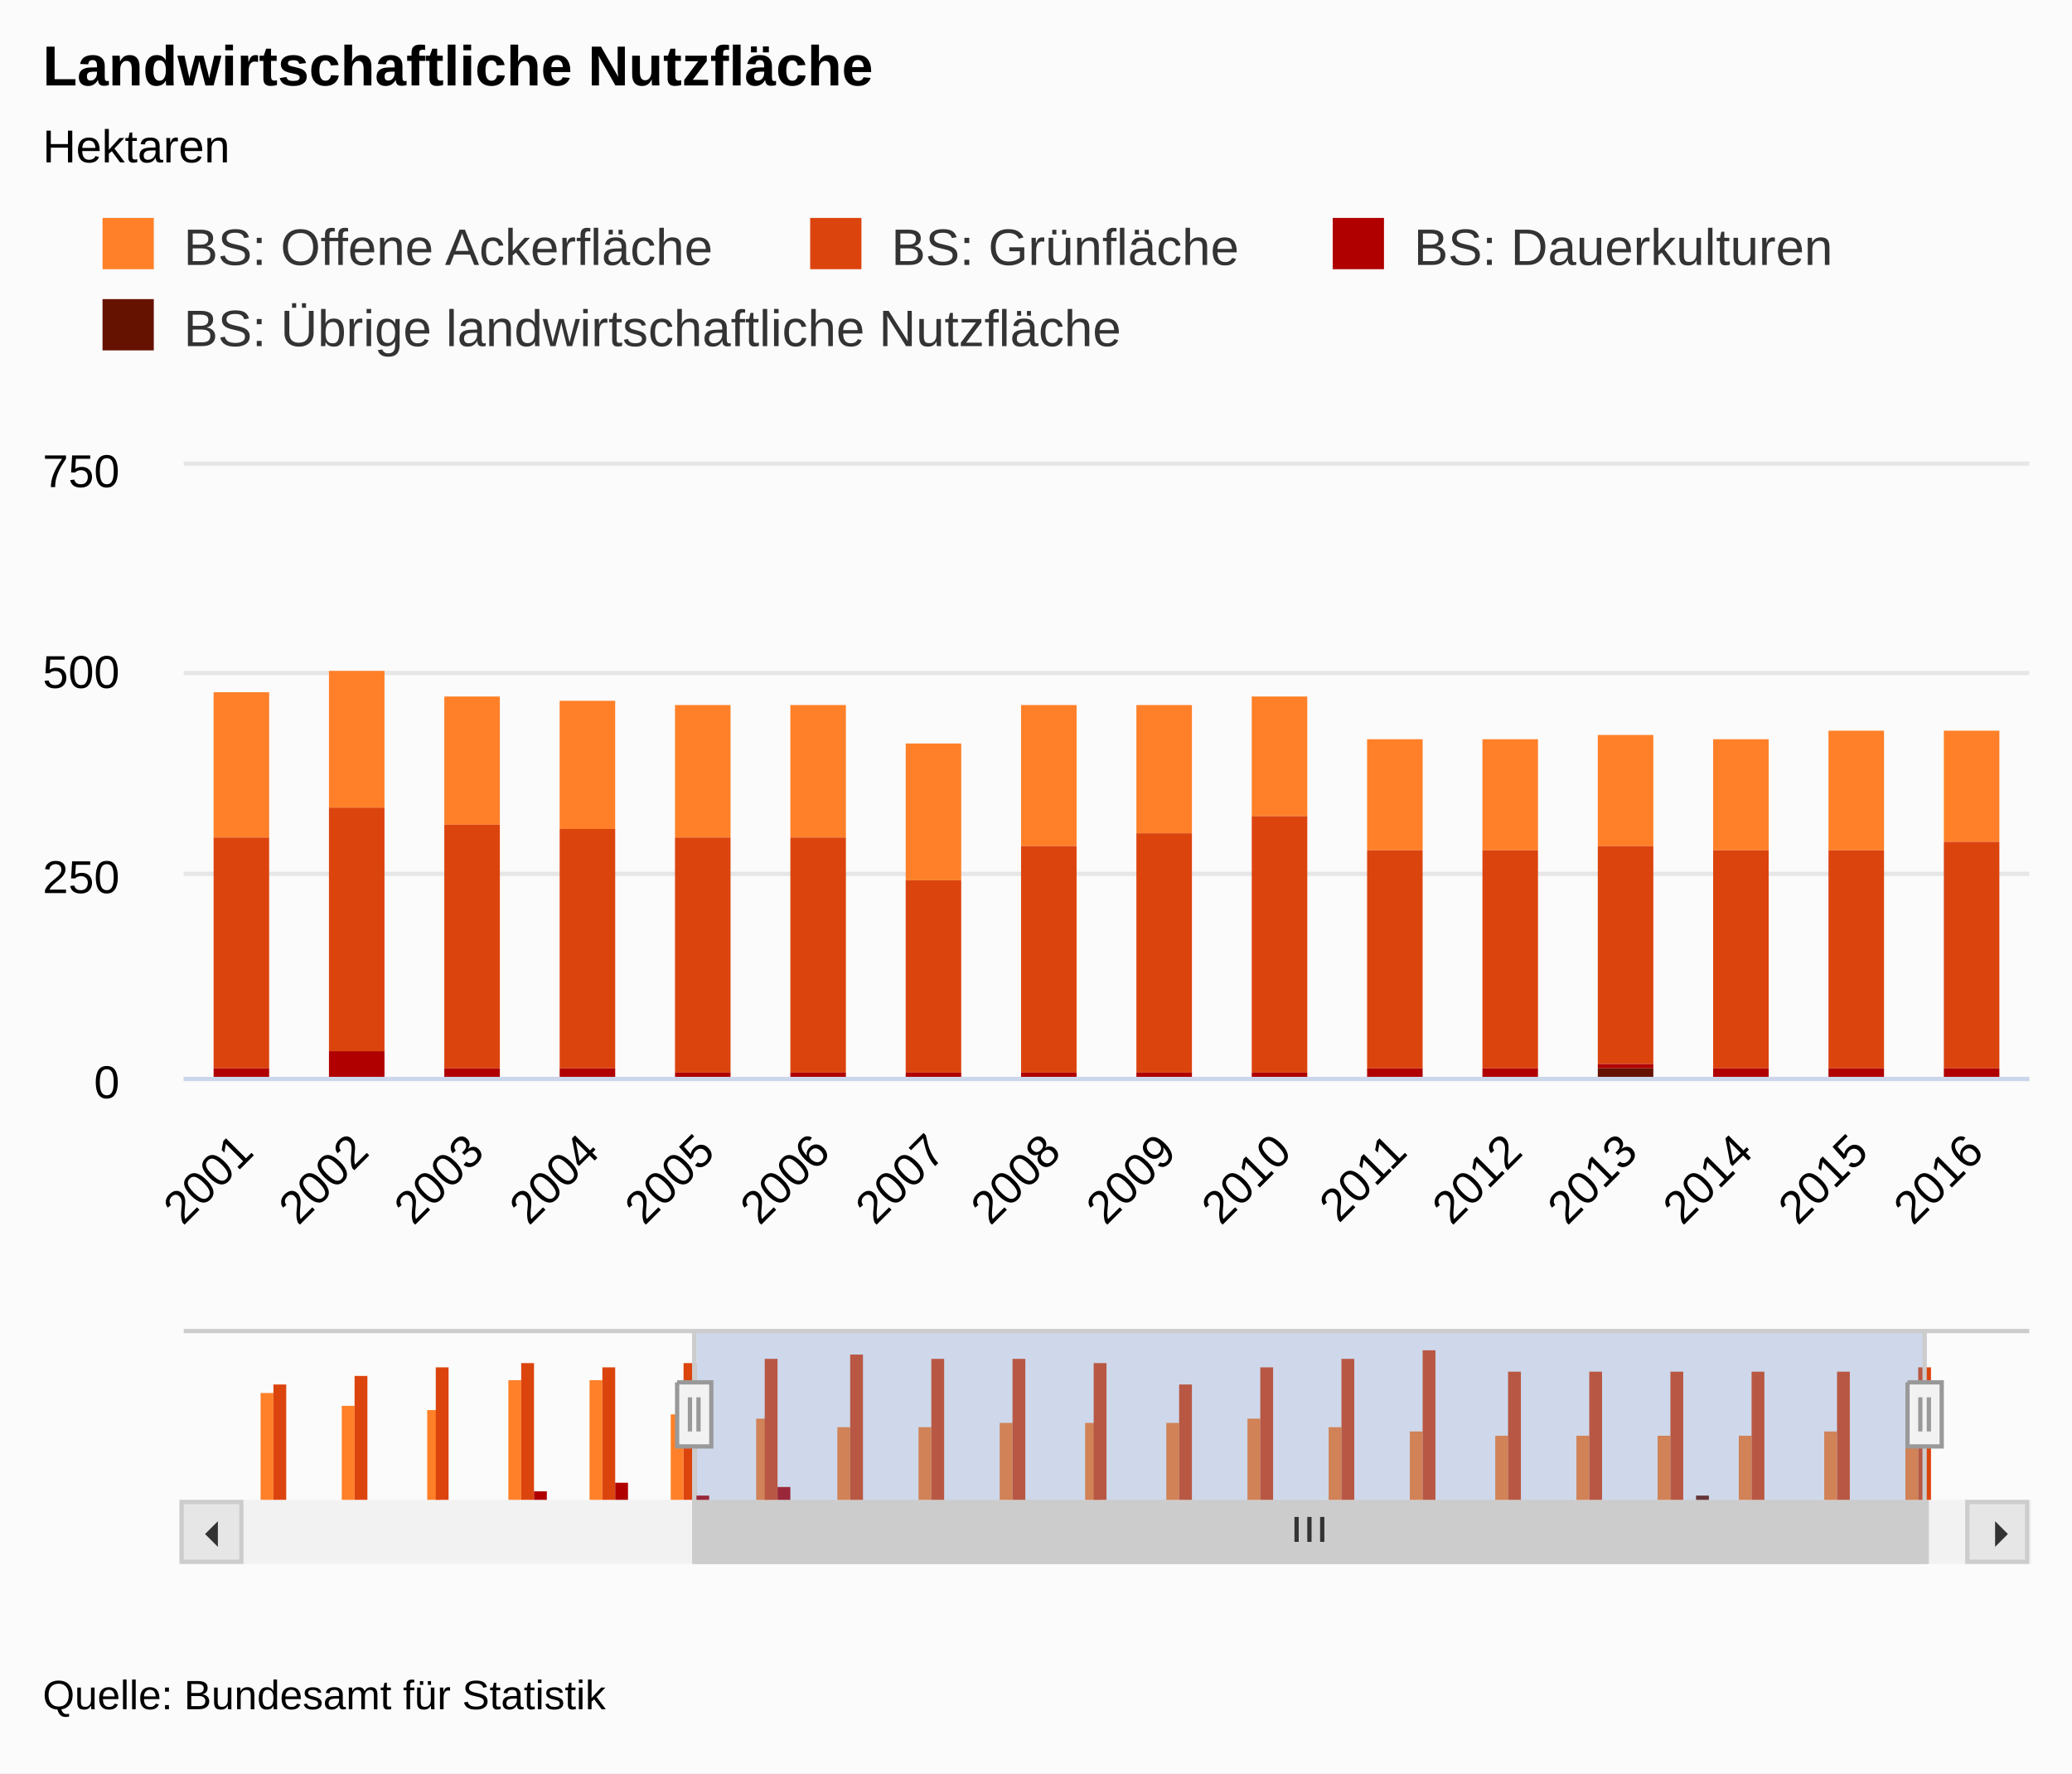
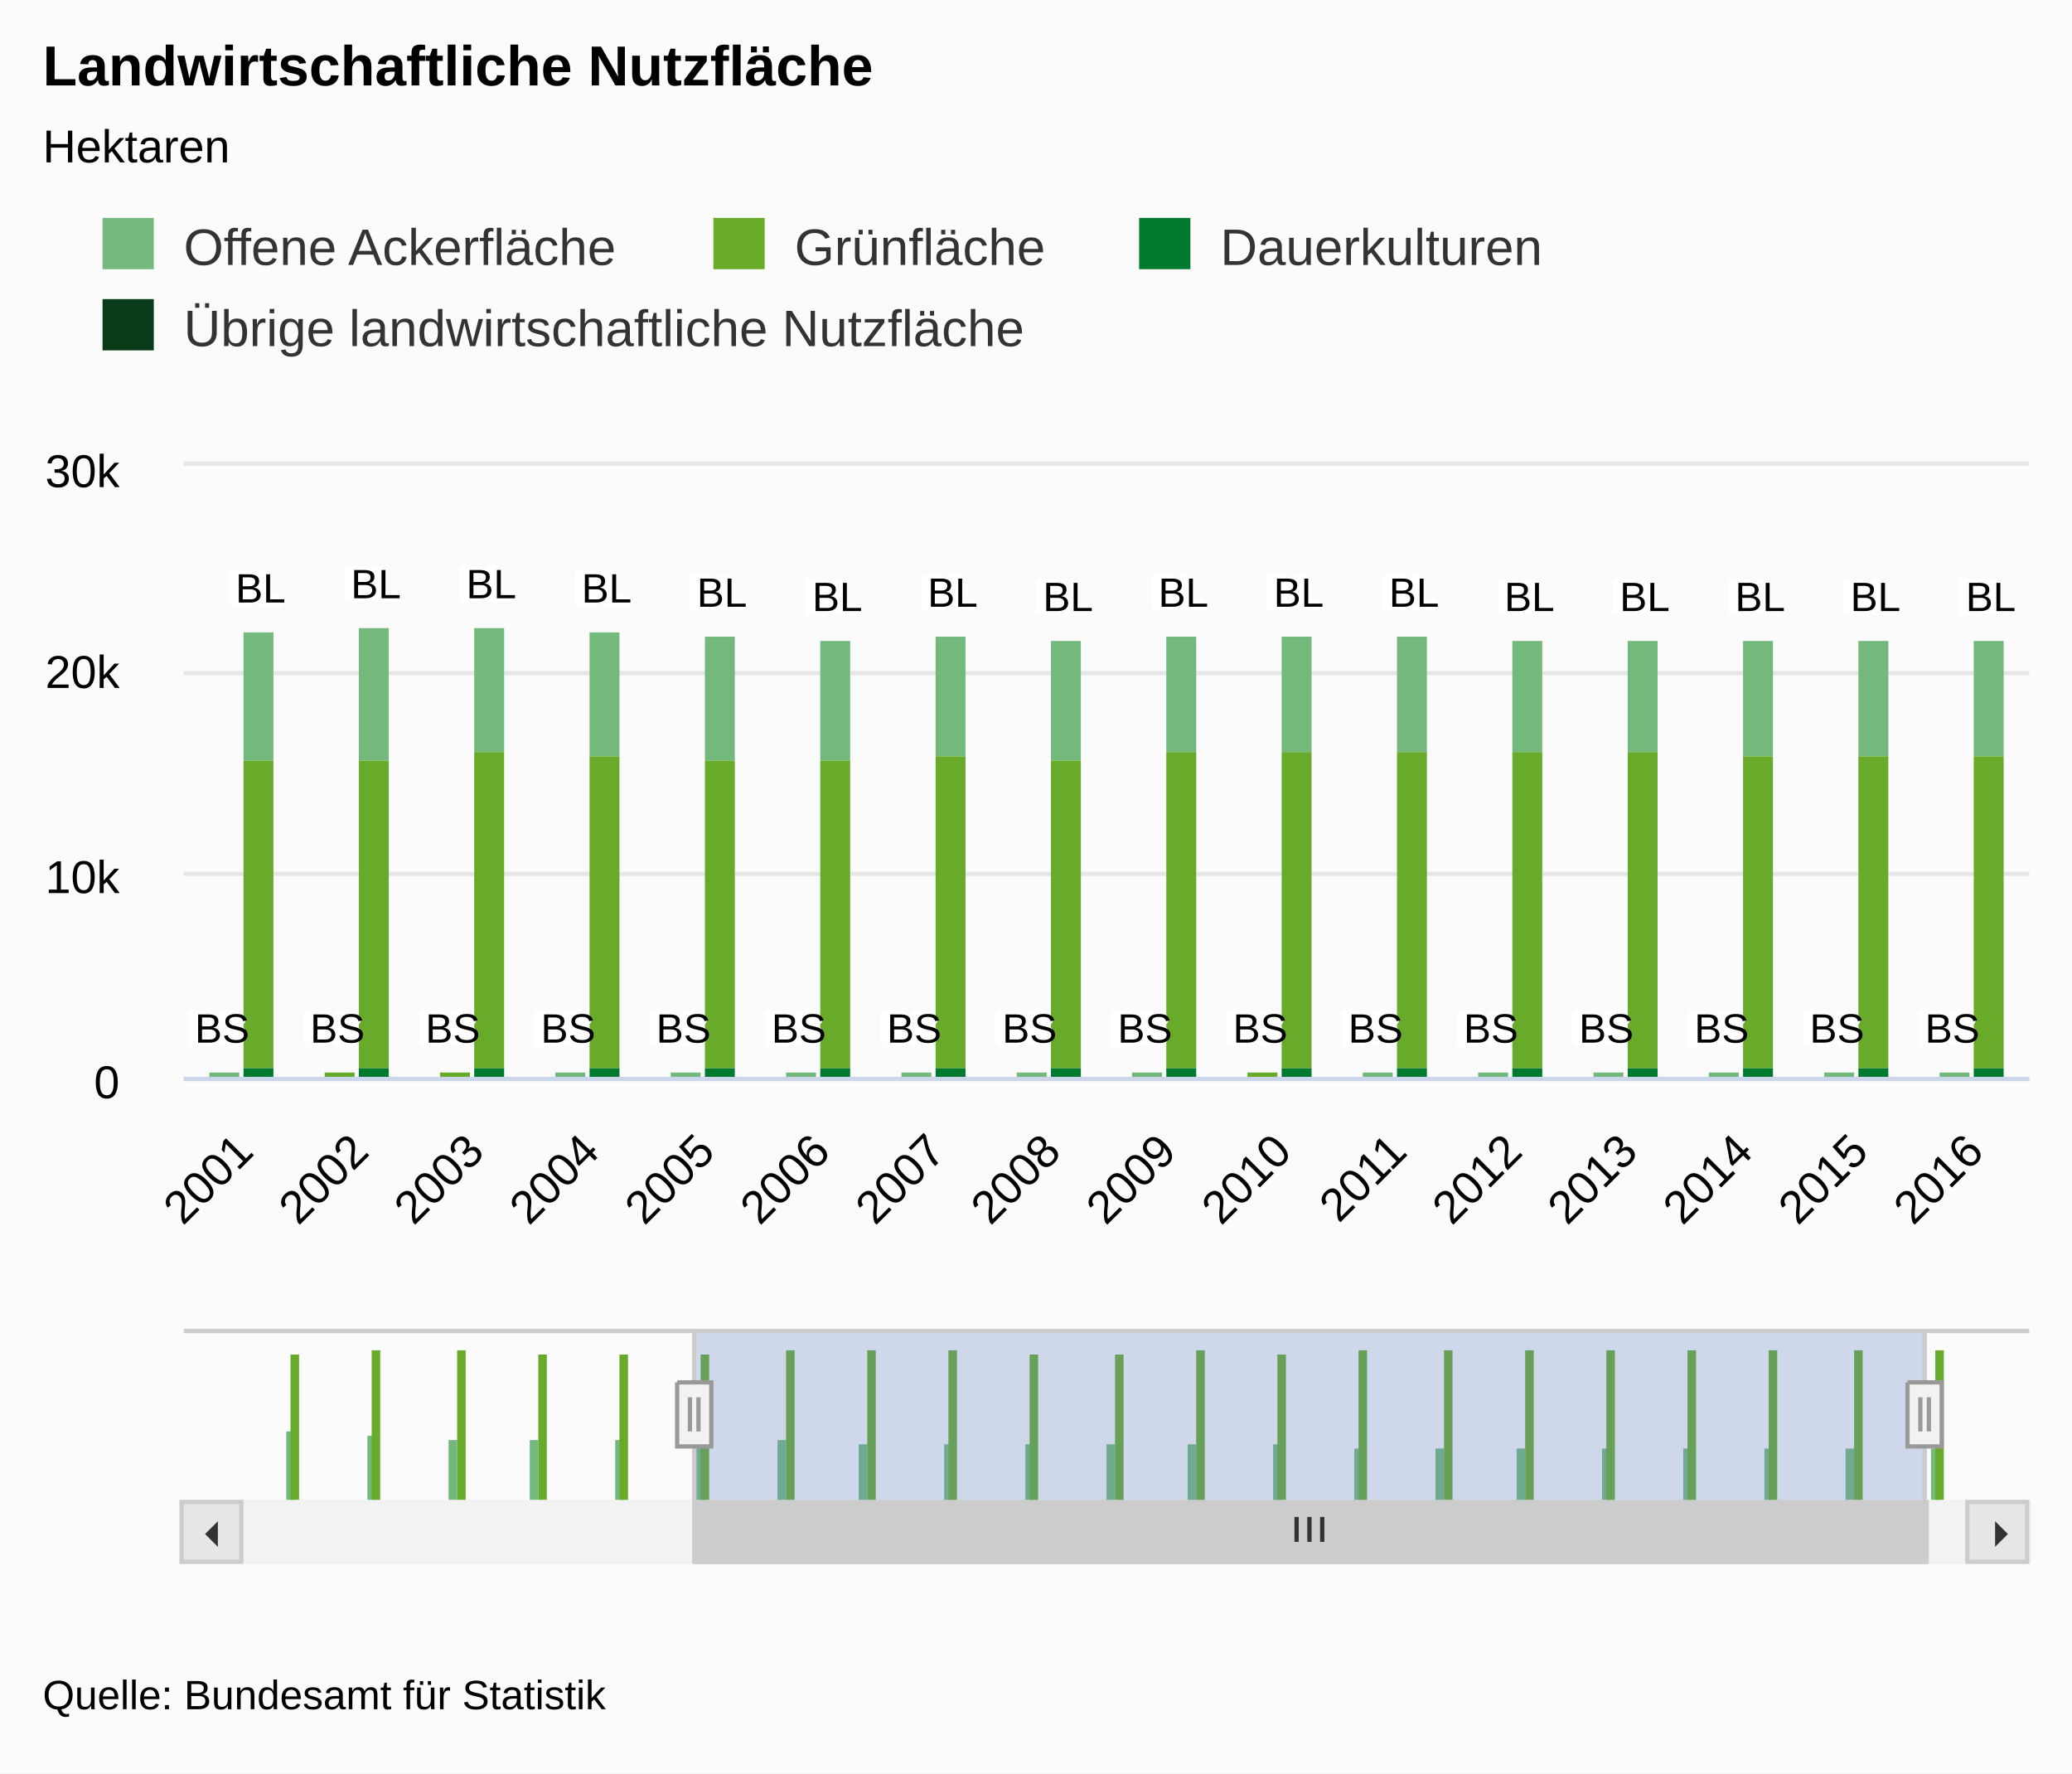
<svg xmlns="http://www.w3.org/2000/svg" class="highcharts-root" viewBox="0 0 485 415" font-family="Arial" font-size="12">
  <defs>
    <clipPath id="a">
      <path fill="none" d="M0 0h432v143H0z" />
    </clipPath>
    <clipPath id="b">
      <path fill="none" d="M0 0h404v40H0z" />
    </clipPath>
  </defs>
  <rect fill="#fbfbfb" class="highcharts-background" width="485" height="415" rx="0" ry="0" />
  <path fill="none" class="highcharts-plot-background" d="M43 109h432v143H43z" />
  <text transform="translate(10 451)" class="highcharts-label" cursor="pointer">
    <tspan>&gt; Indikator-Details</tspan>
  </text>
  <g class="highcharts-grid highcharts-xaxis-grid">
    <path fill="none" class="highcharts-grid-line" d="M69.5 109v143m0-143v143m27-143v143m0-143v143m27-143v143m0-143v143m27-143v143m0-143v143m27-143v143m0-143v143m27-143v143m0-143v143m27-143v143m0-143v143m27-143v143m0-143v143m27-143v143m0-143v143m27-143v143m0-143v143m27-143v143m0-143v143m27-143v143m0-143v143m27-143v143m0-143v143m27-143v143m0-143v143m27-143v143m0-143v143m27-143v143m0-143v143" />
  </g>
  <g class="highcharts-grid highcharts-xaxis-grid highcharts-navigator-xaxis">
    <path fill="none" class="highcharts-grid-line" d="M66.5 311v40m192-40v40m192-40v40" />
  </g>
  <g class="highcharts-grid highcharts-yaxis-grid">
    <path fill="none" stroke="#e6e6e6" class="highcharts-grid-line" d="M43 252.5h432m-432-48h432m-432-47h432m-432-49h432" />
  </g>
  <g class="highcharts-grid highcharts-yaxis-grid highcharts-navigator-yaxis">
-     <path fill="none" class="highcharts-grid-line" d="M57 351.5h404m-404-29h404" />
+     <path fill="none" class="highcharts-grid-line" d="M57 351.5h404" />
  </g>
  <path fill="none" class="highcharts-plot-border" d="M43 109h432v143H43z" />
  <g class="highcharts-axis highcharts-xaxis">
    <path fill="none" class="highcharts-axis-line" stroke="#ccd6eb" d="M43 252.5h432" />
  </g>
  <g class="highcharts-axis highcharts-xaxis highcharts-navigator-xaxis">
    <path fill="none" class="highcharts-axis-line" d="M57 351h404" />
  </g>
  <g class="highcharts-axis highcharts-yaxis">
    <path fill="none" class="highcharts-axis-line" d="M43 109v143" />
  </g>
  <g class="highcharts-axis highcharts-yaxis">
    <path fill="none" class="highcharts-axis-line" d="M475 109v143" />
  </g>
  <g class="highcharts-axis highcharts-yaxis highcharts-navigator-yaxis">
    <path fill="none" class="highcharts-axis-line" d="M43 311v40" />
  </g>
  <g class="highcharts-scrollbar" transform="translate(43 352)">
    <rect fill="#f2f2f2" class="highcharts-scrollbar-track" rx="0" ry="0" height="14" width="432" stroke="#f2f2f2" y="-.5" />
    <g transform="translate(120 -.5)">
      <rect fill="#ccc" class="highcharts-scrollbar-thumb" height="14" width="288" rx="0" ry="0" stroke="#ccc" />
      <path fill="none" d="M140.5 3.5v5.833m3-5.833v5.833m3-5.833v5.833" class="highcharts-scrollbar-rifles" stroke="#333" />
    </g>
    <rect fill="#e6e6e6" class="highcharts-scrollbar-button" stroke="#ccc" x="-.5" y="-.5" width="14" height="14" rx="0" ry="0" />
    <path fill="#333" d="M8 4v6L5 7" class="highcharts-scrollbar-arrow" />
    <g transform="translate(418)">
      <rect fill="#e6e6e6" class="highcharts-scrollbar-button" stroke="#ccc" x="-.5" y="-.5" width="14" height="14" rx="0" ry="0" />
      <path fill="#333" d="M6 4v6l3-3" class="highcharts-scrollbar-arrow" />
    </g>
  </g>
  <g class="highcharts-series-group">
    <g class="highcharts-series highcharts-series-0 highcharts-column-series highcharts-color-undefined highcharts-tracker" transform="translate(43 109)" clip-path="url(#a)">
-       <path fill="#FF8028" class="highcharts-point" d="M-128 53h13v42h-13zm27 1h13v38h-13zm27-2h13v37h-13zm27-15h13v48h-13zm27-1h13v48h-13zM7 53h13v34H7zm27-5h13v32H34zm27 6h13v30H61zm27 1h13v30H88zm27 1h13v31h-13zm27 0h13v31h-13zm27 9h13v32h-13zm27-9h13v33h-13zm27 0h13v30h-13zm27-2h13v28h-13zm27 10h13v26h-13zm27 0h13v26h-13zm27-1h13v26h-13zm27 1h13v26h-13zm27-2h13v28h-13zm27 0h13v26h-13z" />
+       <path fill="#73B97C" class="highcharts-point" d="M-129 142h7v1h-7zm27 0h7v1h-7zm27 0h7v1h-7zm27-1h7v2h-7zm27 0h7v1h-7zm27 1h7v1H6zm81 0h7v1h-7zm27 0h7v1h-7zm27 0h7v1h-7zm27 0h7v1h-7zm27 0h7v1h-7zm27 0h7v1h-7zm54 0h7v1h-7zm27 0h7v1h-7zm27 0h7v1h-7zm27 0h7v1h-7zm27 0h7v1h-7zm27 0h7v1h-7z" />
    </g>
    <g class="highcharts-series highcharts-series-1 highcharts-column-series highcharts-color-undefined highcharts-tracker" transform="translate(43 109)" clip-path="url(#a)">
-       <path fill="#DC440E" class="highcharts-point" d="M-128 95h13v47h-13zm27-3h13v49h-13zm27-3h13v52h-13zm27-4h13v54h-13zm27-1h13v52h-13zm27 3h13v54H7zm27-7h13v57H34zm27 4h13v57H61zm27 1h13v56H88zm27 2h13v55h-13zm27 0h13v55h-13zm27 10h13v45h-13zm27-8h13v53h-13zm27-3h13v56h-13zm27-4h13v60h-13zm27 8h13v51h-13zm27 0h13v51h-13zm27-1h13v51h-13zm27 1h13v51h-13zm27 0h13v51h-13zm27-2h13v53h-13z" />
-     </g>
-     <g class="highcharts-series highcharts-series-2 highcharts-column-series highcharts-color-undefined highcharts-tracker" transform="translate(43 109)" clip-path="url(#a)">
-       <path fill="#B00000" class="highcharts-point" d="M-128 142h13v1h-13zm27-1h13v2h-13zm27 0h13v2h-13zm27-2h13v4h-13zm27-3h13v7h-13zm27 5h13v3H7zm27-4h13v7H34zm27 4h13v2H61zm27 0h13v2H88zm27 1h13v2h-13zm27 0h13v2h-13zm27 0h13v2h-13zm27 0h13v2h-13zm27 0h13v2h-13zm27 0h13v1h-13zm27-1h13v2h-13zm27 0h13v2h-13zm27-1h13v1h-13zm27 1h13v2h-13zm27 0h13v2h-13zm27 0h13v2h-13z" />
-     </g>
-     <g class="highcharts-series highcharts-series-3 highcharts-column-series highcharts-color-undefined highcharts-tracker" transform="translate(43 109)" clip-path="url(#a)">
-       <path fill="#661200" class="highcharts-point" d="M-128 143h13v1h-13zm27 0h13v1h-13zm27 0h13v1h-13zm27 0h13v1h-13zm27 0h13v1h-13zm81 0h13v1H61zm27 0h13v1H88zm162 0h13v1h-13zm27 0h13v1h-13zm27 0h13v1h-13zm27-2h13v3h-13zm27 2h13v1h-13zm27 0h13v1h-13zm27 0h13v1h-13z" />
-     </g>
-     <g class="highcharts-series highcharts-series-4 highcharts-column-series highcharts-color-undefined" transform="translate(57 311)" clip-path="url(#b)">
-       <path fill="#FF8028" class="highcharts-point" d="M4 15h3v26H4zm19 3h3v23h-3zm20 1h3v22h-3zm19-7h3v29h-3zm19 0h3v29h-3zm19 8h3v21h-3zm20 1h3v20h-3zm19 2h3v18h-3zm19 0h3v18h-3zm19-1h3v19h-3zm20 0h3v19h-3zm19 0h3v19h-3zm19-1h3v20h-3zm19 2h3v18h-3zm19 1h3v17h-3zm20 1h3v16h-3zm19 0h3v16h-3zm19 0h3v16h-3zm19 0h3v16h-3zm20-1h3v17h-3zm19 1h3v16h-3z" />
-     </g>
-     <g class="highcharts-series highcharts-series-5 highcharts-column-series highcharts-color-undefined" transform="translate(57 311)" clip-path="url(#b)">
-       <path fill="#DC440E" class="highcharts-point" d="M7 13h3v28H7zm19-2h3v30h-3zm19-2h3v32h-3zm20-1h3v33h-3zm19 1h3v32h-3zm19-1h3v33h-3zm19-1h3v34h-3zm20-1h3v35h-3zm19 1h3v34h-3zm19 0h3v34h-3zm19 1h3v33h-3zm20 5h3v28h-3zm19-4h3v32h-3zm19-2h3v34h-3zm19-2h3v36h-3zm20 5h3v31h-3zm19 0h3v31h-3zm19 0h3v31h-3zm19 0h3v31h-3zm20 0h3v31h-3zm19-1h3v32h-3z" />
-     </g>
-     <g class="highcharts-series highcharts-series-6 highcharts-column-series highcharts-color-undefined" transform="translate(57 311)" clip-path="url(#b)">
-       <path fill="#B00000" class="highcharts-point" d="M10 40h3v1h-3zm19 0h3v1h-3zm19 0h3v1h-3zm20-2h3v3h-3zm19-2h3v5h-3zm19 3h3v2h-3zm19-2h3v4h-3zm20 3h3v1h-3zm19 0h3v1h-3zm19 0h3v1h-3zm19 0h3v1h-3zm20 0h3v1h-3zm19 0h3v1h-3zm19 0h3v1h-3zm19 0h3v1h-3zm19 0h3v1h-3zm20 0h3v1h-3zm19 0h3v1h-3zm19 0h3v1h-3zm19 0h3v1h-3zm20 0h3v1h-3z" />
-     </g>
-     <g class="highcharts-series highcharts-series-7 highcharts-column-series highcharts-color-undefined" transform="translate(57 311)" clip-path="url(#b)">
-       <path fill="#661200" class="highcharts-point" d="M32 40h3v1h-3zm19 0h3v1h-3zm250 0h3v1h-3zm39-1h3v2h-3zm19 1h3v1h-3zm19 0h3v1h-3z" />
+       <path fill="#68AB2B" class="highcharts-point" d="M-129 143h7v1h-7zm27 0h7v1h-7zm27 0h7v1h-7zm27 0h7v1h-7zm27-1h7v2h-7zm27 1h7v1H6zm27-1h7v2h-7zm27 0h7v2h-7zm27 1h7v1h-7zm27 0h7v1h-7zm27 0h7v1h-7zm27 0h7v1h-7zm27 0h7v1h-7zm27 0h7v1h-7zm27-1h7v2h-7zm27 1h7v1h-7zm27 0h7v1h-7zm27 0h7v1h-7zm27 0h7v1h-7zm27 0h7v1h-7zm27 0h7v1h-7z" />
+     </g>
+     <g class="highcharts-series highcharts-series-4 highcharts-column-series highcharts-color-undefined highcharts-tracker" transform="translate(43 109)" clip-path="url(#a)">
+       <path fill="#73B97C" class="highcharts-point" d="M-121 37h7v34h-7zm27 0h7v32h-7zm27 1h7v31h-7zm27 1h7v31h-7zm27-1h7v31h-7zm27 1h7v30h-7zm27-1h7v31h-7zm27 0h7v29h-7zm27 1h7v29h-7zm27 1h7v29h-7zm27 1h7v28h-7zm27-1h7v28h-7zm27 1h7v28h-7zm27-1h7v27h-7zm27 0h7v27h-7zm27 0h7v27h-7zm27 1h7v26h-7zm27 0h7v26h-7zm27 0h7v27h-7zm27 0h7v27h-7zm27 0h7v27h-7z" />
+     </g>
+     <g class="highcharts-series highcharts-series-5 highcharts-column-series highcharts-color-undefined highcharts-tracker" transform="translate(43 109)" clip-path="url(#a)">
+       <path fill="#68AB2B" class="highcharts-point" d="M-121 71h7v71h-7zm27-2h7v72h-7zm27 0h7v72h-7zm27 1h7v71h-7zm27-1h7v72h-7zm27 0h7v72h-7zm27 0h7v72h-7zm27-2h7v74h-7zm27 1h7v73h-7zm27 1h7v72h-7zm27 0h7v72h-7zm27-1h7v73h-7zm27 1h7v72h-7zm27-2h7v74h-7zm27 0h7v74h-7zm27 0h7v74h-7zm27 0h7v74h-7zm27 0h7v74h-7zm27 1h7v73h-7zm27 0h7v73h-7zm27 0h7v73h-7z" />
+     </g>
+     <g class="highcharts-series highcharts-series-6 highcharts-column-series highcharts-color-undefined highcharts-tracker" transform="translate(43 109)" clip-path="url(#a)">
+       <path fill="#007A2F" class="highcharts-point" d="M-121 142h7v2h-7zm27-1h7v3h-7zm27 0h7v3h-7zm27 0h7v3h-7zm27 0h7v3h-7zm27 0h7v3h-7zm27 0h7v3h-7zm27 0h7v2h-7zm27 0h7v2h-7zm27 0h7v2h-7zm27 0h7v2h-7zm27 0h7v2h-7zm27 0h7v2h-7zm27 0h7v2h-7zm27 0h7v2h-7zm27 0h7v2h-7zm27 0h7v2h-7zm27 0h7v2h-7zm27 0h7v2h-7zm27 0h7v2h-7zm27 0h7v2h-7z" />
+     </g>
+     <g class="highcharts-series highcharts-series-7 highcharts-column-series highcharts-color-undefined highcharts-tracker" transform="translate(43 109)" clip-path="url(#a)">
+       <path fill="#0A3B19" class="highcharts-point" d="M68 143h7v1h-7zm27 0h7v1h-7zm27 0h7v1h-7zm27 0h7v1h-7zm27 0h7v1h-7zm27 0h7v1h-7zm27 0h7v1h-7zm27 0h7v1h-7zm27 0h7v1h-7zm27 0h7v1h-7zm27 0h7v1h-7zm27 0h7v1h-7zm27 0h7v1h-7zm27 0h7v1h-7z" />
+     </g>
+     <g class="highcharts-series highcharts-series-8 highcharts-column-series highcharts-color-undefined" transform="translate(57 311)" clip-path="url(#b)">
+       <path fill="#73B97C" class="highcharts-point" d="M4 40h2v1H4zm58 0h2v1h-2zm19 0h2v1h-2z" />
+     </g>
+     <g class="highcharts-series highcharts-series-9 highcharts-column-series highcharts-color-undefined" transform="translate(57 311)" clip-path="url(#b)">
+       <path fill="#68AB2B" class="highcharts-point" d="M5 40h2v1H5zm20 0h2v1h-2zm19 0h2v1h-2zm19 0h2v1h-2zm19 0h2v1h-2zm20 0h2v1h-2zm19 0h2v1h-2zm19 0h2v1h-2zm19 0h2v1h-2zm20 0h2v1h-2zm19 0h2v1h-2zm19 0h2v1h-2zm19 0h2v1h-2zm20 0h2v1h-2zm19 0h2v1h-2zm19 0h2v1h-2zm19 0h2v1h-2zm19 0h2v1h-2zm20 0h2v1h-2zm19 0h2v1h-2zm19 0h2v1h-2z" />
+     </g>
+     <g class="highcharts-series highcharts-series-12 highcharts-column-series highcharts-color-undefined" transform="translate(57 311)" clip-path="url(#b)">
+       <path fill="#73B97C" class="highcharts-point" d="M10 24h2v17h-2zm19 1h2v16h-2zm19 1h2v15h-2zm19 0h2v15h-2zm20 0h2v15h-2zm19 0h2v15h-2zm19 0h2v15h-2zm19 1h2v14h-2zm20 0h2v14h-2zm19 0h2v14h-2zm19 0h2v14h-2zm19 0h2v14h-2zm20 0h2v14h-2zm19 1h2v13h-2zm19 0h2v13h-2zm19 0h2v13h-2zm20 0h2v13h-2zm19 0h2v13h-2zm19 0h2v13h-2zm19 0h2v13h-2zm20 0h2v13h-2z" />
+     </g>
+     <g class="highcharts-series highcharts-series-13 highcharts-column-series highcharts-color-undefined" transform="translate(57 311)" clip-path="url(#b)">
+       <path fill="#68AB2B" class="highcharts-point" d="M11 6h2v35h-2zm19-1h2v36h-2zm20 0h2v36h-2zm19 1h2v35h-2zm19 0h2v35h-2zm19 0h2v35h-2zm20-1h2v36h-2zm19 0h2v36h-2zm19 0h2v36h-2zm19 1h2v35h-2zm20 0h2v35h-2zm19-1h2v36h-2zm19 1h2v35h-2zm19-1h2v36h-2zm20 0h2v36h-2zm19 0h2v36h-2zm19 0h2v36h-2zm19 0h2v36h-2zm19 0h2v36h-2zm20 0h2v36h-2zm19 0h2v36h-2z" />
+     </g>
+     <g class="highcharts-series highcharts-series-14 highcharts-column-series highcharts-color-undefined" transform="translate(57 311)" clip-path="url(#b)">
+       <path fill="#007A2F" class="highcharts-point" d="M13 40h2v1h-2zm19 0h2v1h-2zm19 0h2v1h-2zm19 0h2v1h-2zm20 0h2v1h-2zm19 0h2v1h-2zm19 0h2v1h-2zm19 0h2v1h-2zm20 0h2v1h-2zm19 0h2v1h-2zm19 0h2v1h-2zm19 0h2v1h-2zm20 0h2v1h-2zm19 0h2v1h-2zm19 0h2v1h-2zm19 0h2v1h-2zm19 0h2v1h-2zm20 0h2v1h-2zm19 0h2v1h-2zm19 0h2v1h-2zm19 0h2v1h-2z" />
    </g>
  </g>
  <text x="10" class="highcharts-title" y="20" color="#000" font-size="1.1em" font-weight="700">
    <tspan>Landwirtschaftliche Nutzfläche</tspan>
  </text>
  <text x="10" class="highcharts-subtitle" y="38" color="#000" font-size=".9em">
    <tspan>Hektaren</tspan>
  </text>
+   <g class="highcharts-stack-labels" text-anchor="middle" font-size=".8em" font-weight="400" color="#000">
+     <text x="-117" style="text-outline:1px contrast" visibility="hidden" y="30" transform="translate(43 109)">
+       <tspan x="-117" y="30" class="highcharts-text-outline" fill="#FFF" stroke="#FFF" stroke-width="2" stroke-linejoin="round">BL</tspan>
+       <tspan x="-117" y="30">BL</tspan>
+     </text>
+     <text x="-90" style="text-outline:1px contrast" visibility="hidden" y="30" transform="translate(43 109)">
+       <tspan x="-90" y="30" class="highcharts-text-outline" fill="#FFF" stroke="#FFF" stroke-width="2" stroke-linejoin="round">BL</tspan>
+       <tspan x="-90" y="30">BL</tspan>
+     </text>
+     <text x="-63" style="text-outline:1px contrast" visibility="hidden" y="31" transform="translate(43 109)">
+       <tspan x="-63" y="31" class="highcharts-text-outline" fill="#FFF" stroke="#FFF" stroke-width="2" stroke-linejoin="round">BL</tspan>
+       <tspan x="-63" y="31">BL</tspan>
+     </text>
+     <text x="-36" style="text-outline:1px contrast" visibility="hidden" y="32" transform="translate(43 109)">
+       <tspan x="-36" y="32" class="highcharts-text-outline" fill="#FFF" stroke="#FFF" stroke-width="2" stroke-linejoin="round">BL</tspan>
+       <tspan x="-36" y="32">BL</tspan>
+     </text>
+     <text x="-9" style="text-outline:1px contrast" visibility="hidden" y="31" transform="translate(43 109)">
+       <tspan x="-9" y="31" class="highcharts-text-outline" fill="#FFF" stroke="#FFF" stroke-width="2" stroke-linejoin="round">BL</tspan>
+       <tspan x="-9" y="31">BL</tspan>
+     </text>
+     <text x="18" style="text-outline:1px contrast" y="32" transform="translate(43 109)">
+       <tspan x="18" y="32" class="highcharts-text-outline" fill="#FFF" stroke="#FFF" stroke-width="2" stroke-linejoin="round">BL</tspan>
+       <tspan x="18" y="32">BL</tspan>
+     </text>
+     <text x="45" style="text-outline:1px contrast" y="31" transform="translate(43 109)">
+       <tspan x="45" y="31" class="highcharts-text-outline" fill="#FFF" stroke="#FFF" stroke-width="2" stroke-linejoin="round">BL</tspan>
+       <tspan x="45" y="31">BL</tspan>
+     </text>
+     <text x="72" style="text-outline:1px contrast" y="31" transform="translate(43 109)">
+       <tspan x="72" y="31" class="highcharts-text-outline" fill="#FFF" stroke="#FFF" stroke-width="2" stroke-linejoin="round">BL</tspan>
+       <tspan x="72" y="31">BL</tspan>
+     </text>
+     <text x="99" style="text-outline:1px contrast" y="32" transform="translate(43 109)">
+       <tspan x="99" y="32" class="highcharts-text-outline" fill="#FFF" stroke="#FFF" stroke-width="2" stroke-linejoin="round">BL</tspan>
+       <tspan x="99" y="32">BL</tspan>
+     </text>
+     <text x="126" style="text-outline:1px contrast" y="33" transform="translate(43 109)">
+       <tspan x="126" y="33" class="highcharts-text-outline" fill="#FFF" stroke="#FFF" stroke-width="2" stroke-linejoin="round">BL</tspan>
+       <tspan x="126" y="33">BL</tspan>
+     </text>
+     <text x="153" style="text-outline:1px contrast" y="34" transform="translate(43 109)">
+       <tspan x="153" y="34" class="highcharts-text-outline" fill="#FFF" stroke="#FFF" stroke-width="2" stroke-linejoin="round">BL</tspan>
+       <tspan x="153" y="34">BL</tspan>
+     </text>
+     <text x="180" style="text-outline:1px contrast" y="33" transform="translate(43 109)">
+       <tspan x="180" y="33" class="highcharts-text-outline" fill="#FFF" stroke="#FFF" stroke-width="2" stroke-linejoin="round">BL</tspan>
+       <tspan x="180" y="33">BL</tspan>
+     </text>
+     <text x="207" style="text-outline:1px contrast" y="34" transform="translate(43 109)">
+       <tspan x="207" y="34" class="highcharts-text-outline" fill="#FFF" stroke="#FFF" stroke-width="2" stroke-linejoin="round">BL</tspan>
+       <tspan x="207" y="34">BL</tspan>
+     </text>
+     <text x="234" style="text-outline:1px contrast" y="33" transform="translate(43 109)">
+       <tspan x="234" y="33" class="highcharts-text-outline" fill="#FFF" stroke="#FFF" stroke-width="2" stroke-linejoin="round">BL</tspan>
+       <tspan x="234" y="33">BL</tspan>
+     </text>
+     <text x="261" style="text-outline:1px contrast" y="33" transform="translate(43 109)">
+       <tspan x="261" y="33" class="highcharts-text-outline" fill="#FFF" stroke="#FFF" stroke-width="2" stroke-linejoin="round">BL</tspan>
+       <tspan x="261" y="33">BL</tspan>
+     </text>
+     <text x="288" style="text-outline:1px contrast" y="33" transform="translate(43 109)">
+       <tspan x="288" y="33" class="highcharts-text-outline" fill="#FFF" stroke="#FFF" stroke-width="2" stroke-linejoin="round">BL</tspan>
+       <tspan x="288" y="33">BL</tspan>
+     </text>
+     <text x="315" style="text-outline:1px contrast" y="34" transform="translate(43 109)">
+       <tspan x="315" y="34" class="highcharts-text-outline" fill="#FFF" stroke="#FFF" stroke-width="2" stroke-linejoin="round">BL</tspan>
+       <tspan x="315" y="34">BL</tspan>
+     </text>
+     <text x="342" style="text-outline:1px contrast" y="34" transform="translate(43 109)">
+       <tspan x="342" y="34" class="highcharts-text-outline" fill="#FFF" stroke="#FFF" stroke-width="2" stroke-linejoin="round">BL</tspan>
+       <tspan x="342" y="34">BL</tspan>
+     </text>
+     <text x="369" style="text-outline:1px contrast" y="34" transform="translate(43 109)">
+       <tspan x="369" y="34" class="highcharts-text-outline" fill="#FFF" stroke="#FFF" stroke-width="2" stroke-linejoin="round">BL</tspan>
+       <tspan x="369" y="34">BL</tspan>
+     </text>
+     <text x="396" style="text-outline:1px contrast" y="34" transform="translate(43 109)">
+       <tspan x="396" y="34" class="highcharts-text-outline" fill="#FFF" stroke="#FFF" stroke-width="2" stroke-linejoin="round">BL</tspan>
+       <tspan x="396" y="34">BL</tspan>
+     </text>
+     <text x="423" style="text-outline:1px contrast" y="34" transform="translate(43 109)">
+       <tspan x="423" y="34" class="highcharts-text-outline" fill="#FFF" stroke="#FFF" stroke-width="2" stroke-linejoin="round">BL</tspan>
+       <tspan x="423" y="34">BL</tspan>
+     </text>
+     <text x="-126" style="text-outline:1px contrast" visibility="hidden" y="135" transform="translate(43 109)">
+       <tspan x="-126" y="135" class="highcharts-text-outline" fill="#FFF" stroke="#FFF" stroke-width="2" stroke-linejoin="round">BS</tspan>
+       <tspan x="-126" y="135">BS</tspan>
+     </text>
+     <text x="-99" style="text-outline:1px contrast" visibility="hidden" y="135" transform="translate(43 109)">
+       <tspan x="-99" y="135" class="highcharts-text-outline" fill="#FFF" stroke="#FFF" stroke-width="2" stroke-linejoin="round">BS</tspan>
+       <tspan x="-99" y="135">BS</tspan>
+     </text>
+     <text x="-72" style="text-outline:1px contrast" visibility="hidden" y="135" transform="translate(43 109)">
+       <tspan x="-72" y="135" class="highcharts-text-outline" fill="#FFF" stroke="#FFF" stroke-width="2" stroke-linejoin="round">BS</tspan>
+       <tspan x="-72" y="135">BS</tspan>
+     </text>
+     <text x="-45" style="text-outline:1px contrast" visibility="hidden" y="134" transform="translate(43 109)">
+       <tspan x="-45" y="134" class="highcharts-text-outline" fill="#FFF" stroke="#FFF" stroke-width="2" stroke-linejoin="round">BS</tspan>
+       <tspan x="-45" y="134">BS</tspan>
+     </text>
+     <text x="-18" style="text-outline:1px contrast" visibility="hidden" y="134" transform="translate(43 109)">
+       <tspan x="-18" y="134" class="highcharts-text-outline" fill="#FFF" stroke="#FFF" stroke-width="2" stroke-linejoin="round">BS</tspan>
+       <tspan x="-18" y="134">BS</tspan>
+     </text>
+     <text x="9" style="text-outline:1px contrast" y="135" transform="translate(43 109)">
+       <tspan x="9" y="135" class="highcharts-text-outline" fill="#FFF" stroke="#FFF" stroke-width="2" stroke-linejoin="round">BS</tspan>
+       <tspan x="9" y="135">BS</tspan>
+     </text>
+     <text x="36" style="text-outline:1px contrast" y="135" transform="translate(43 109)">
+       <tspan x="36" y="135" class="highcharts-text-outline" fill="#FFF" stroke="#FFF" stroke-width="2" stroke-linejoin="round">BS</tspan>
+       <tspan x="36" y="135">BS</tspan>
+     </text>
+     <text x="63" style="text-outline:1px contrast" y="135" transform="translate(43 109)">
+       <tspan x="63" y="135" class="highcharts-text-outline" fill="#FFF" stroke="#FFF" stroke-width="2" stroke-linejoin="round">BS</tspan>
+       <tspan x="63" y="135">BS</tspan>
+     </text>
+     <text x="90" style="text-outline:1px contrast" y="135" transform="translate(43 109)">
+       <tspan x="90" y="135" class="highcharts-text-outline" fill="#FFF" stroke="#FFF" stroke-width="2" stroke-linejoin="round">BS</tspan>
+       <tspan x="90" y="135">BS</tspan>
+     </text>
+     <text x="117" style="text-outline:1px contrast" y="135" transform="translate(43 109)">
+       <tspan x="117" y="135" class="highcharts-text-outline" fill="#FFF" stroke="#FFF" stroke-width="2" stroke-linejoin="round">BS</tspan>
+       <tspan x="117" y="135">BS</tspan>
+     </text>
+     <text x="144" style="text-outline:1px contrast" y="135" transform="translate(43 109)">
+       <tspan x="144" y="135" class="highcharts-text-outline" fill="#FFF" stroke="#FFF" stroke-width="2" stroke-linejoin="round">BS</tspan>
+       <tspan x="144" y="135">BS</tspan>
+     </text>
+     <text x="171" style="text-outline:1px contrast" y="135" transform="translate(43 109)">
+       <tspan x="171" y="135" class="highcharts-text-outline" fill="#FFF" stroke="#FFF" stroke-width="2" stroke-linejoin="round">BS</tspan>
+       <tspan x="171" y="135">BS</tspan>
+     </text>
+     <text x="198" style="text-outline:1px contrast" y="135" transform="translate(43 109)">
+       <tspan x="198" y="135" class="highcharts-text-outline" fill="#FFF" stroke="#FFF" stroke-width="2" stroke-linejoin="round">BS</tspan>
+       <tspan x="198" y="135">BS</tspan>
+     </text>
+     <text x="225" style="text-outline:1px contrast" y="135" transform="translate(43 109)">
+       <tspan x="225" y="135" class="highcharts-text-outline" fill="#FFF" stroke="#FFF" stroke-width="2" stroke-linejoin="round">BS</tspan>
+       <tspan x="225" y="135">BS</tspan>
+     </text>
+     <text x="252" style="text-outline:1px contrast" y="135" transform="translate(43 109)">
+       <tspan x="252" y="135" class="highcharts-text-outline" fill="#FFF" stroke="#FFF" stroke-width="2" stroke-linejoin="round">BS</tspan>
+       <tspan x="252" y="135">BS</tspan>
+     </text>
+     <text x="279" style="text-outline:1px contrast" y="135" transform="translate(43 109)">
+       <tspan x="279" y="135" class="highcharts-text-outline" fill="#FFF" stroke="#FFF" stroke-width="2" stroke-linejoin="round">BS</tspan>
+       <tspan x="279" y="135">BS</tspan>
+     </text>
+     <text x="306" style="text-outline:1px contrast" y="135" transform="translate(43 109)">
+       <tspan x="306" y="135" class="highcharts-text-outline" fill="#FFF" stroke="#FFF" stroke-width="2" stroke-linejoin="round">BS</tspan>
+       <tspan x="306" y="135">BS</tspan>
+     </text>
+     <text x="333" style="text-outline:1px contrast" y="135" transform="translate(43 109)">
+       <tspan x="333" y="135" class="highcharts-text-outline" fill="#FFF" stroke="#FFF" stroke-width="2" stroke-linejoin="round">BS</tspan>
+       <tspan x="333" y="135">BS</tspan>
+     </text>
+     <text x="360" style="text-outline:1px contrast" y="135" transform="translate(43 109)">
+       <tspan x="360" y="135" class="highcharts-text-outline" fill="#FFF" stroke="#FFF" stroke-width="2" stroke-linejoin="round">BS</tspan>
+       <tspan x="360" y="135">BS</tspan>
+     </text>
+     <text x="387" style="text-outline:1px contrast" y="135" transform="translate(43 109)">
+       <tspan x="387" y="135" class="highcharts-text-outline" fill="#FFF" stroke="#FFF" stroke-width="2" stroke-linejoin="round">BS</tspan>
+       <tspan x="387" y="135">BS</tspan>
+     </text>
+     <text x="414" style="text-outline:1px contrast" y="135" transform="translate(43 109)">
+       <tspan x="414" y="135" class="highcharts-text-outline" fill="#FFF" stroke="#FFF" stroke-width="2" stroke-linejoin="round">BS</tspan>
+       <tspan x="414" y="135">BS</tspan>
+     </text>
+   </g>
  <g class="highcharts-legend" transform="translate(10 40)">
-     <rect fill="none" class="highcharts-legend-box" rx="0" ry="0" width="430" height="57" />
+     <rect fill="none" class="highcharts-legend-box" rx="0" ry="0" width="362" height="57" />
    <g class="highcharts-legend-item highcharts-column-series highcharts-color-undefined highcharts-series-0">
      <text x="21" y="15" color="#333" font-size="1em" font-weight="400" cursor="pointer" fill="#333" transform="translate(12 7)">
-         <tspan>BS: Offene Ackerfläche</tspan>
+         <tspan>Offene Ackerfläche</tspan>
      </text>
-       <path fill="#FF8028" class="highcharts-point" d="M14 11h12v12H14z" />
+       <path fill="#73B97C" class="highcharts-point" d="M14 11h12v12H14z" />
    </g>
    <g class="highcharts-legend-item highcharts-column-series highcharts-color-undefined highcharts-series-1">
-       <text x="21" y="15" color="#333" font-size="1em" font-weight="400" cursor="pointer" fill="#333" transform="translate(177.64 7)">
-         <tspan>BS: Grünfläche</tspan>
+       <text x="21" y="15" color="#333" font-size="1em" font-weight="400" cursor="pointer" fill="#333" transform="translate(154.984 7)">
+         <tspan>Grünfläche</tspan>
      </text>
-       <path fill="#DC440E" class="highcharts-point" d="M179.64 11h12v12h-12z" />
+       <path fill="#68AB2B" class="highcharts-point" d="M156.984 11h12v12h-12z" />
    </g>
    <g class="highcharts-legend-item highcharts-column-series highcharts-color-undefined highcharts-series-2">
-       <text x="21" y="15" color="#333" font-size="1em" font-weight="400" cursor="pointer" fill="#333" transform="translate(299.953 7)">
-         <tspan>BS: Dauerkulturen</tspan>
+       <text x="21" y="15" color="#333" font-size="1em" font-weight="400" cursor="pointer" fill="#333" transform="translate(254.64 7)">
+         <tspan>Dauerkulturen</tspan>
      </text>
-       <path fill="#B00000" class="highcharts-point" d="M301.953 11h12v12h-12z" />
+       <path fill="#007A2F" class="highcharts-point" d="M256.64 11h12v12h-12z" />
    </g>
    <g class="highcharts-legend-item highcharts-column-series highcharts-color-undefined highcharts-series-3">
      <text x="21" y="15" color="#333" font-size="1em" font-weight="400" cursor="pointer" fill="#333" transform="translate(12 26)">
-         <tspan>BS: Übrige landwirtschaftliche Nutzfläche</tspan>
+         <tspan>Übrige landwirtschaftliche Nutzfläche</tspan>
      </text>
-       <path fill="#661200" class="highcharts-point" d="M14 30h12v12H14z" />
+       <path fill="#0A3B19" class="highcharts-point" d="M14 30h12v12H14z" />
    </g>
  </g>
  <g class="highcharts-axis-labels highcharts-xaxis-labels" text-anchor="end" color="#000" cursor="default" font-size=".9em">
    <text x="59.8" transform="rotate(-45 59.8 270)" y="270">
      <tspan>2001</tspan>
    </text>
    <text x="86.8" transform="rotate(-45 86.8 270)" y="270">
      <tspan>2002</tspan>
    </text>
    <text x="113.8" transform="rotate(-45 113.8 270)" y="270">
      <tspan>2003</tspan>
    </text>
    <text x="140.8" transform="rotate(-45 140.8 270)" y="270">
      <tspan>2004</tspan>
    </text>
    <text x="167.8" transform="rotate(-45 167.8 270)" y="270">
      <tspan>2005</tspan>
    </text>
    <text x="194.8" transform="rotate(-45 194.8 270)" y="270">
      <tspan>2006</tspan>
    </text>
    <text x="221.8" transform="rotate(-45 221.8 270)" y="270">
      <tspan>2007</tspan>
    </text>
    <text x="248.8" transform="rotate(-45 248.8 270)" y="270">
      <tspan>2008</tspan>
    </text>
    <text x="275.8" transform="rotate(-45 275.8 270)" y="270">
      <tspan>2009</tspan>
    </text>
    <text x="302.8" transform="rotate(-45 302.8 270)" y="270">
      <tspan>2010</tspan>
    </text>
    <text x="329.8" transform="rotate(-45 329.8 270)" y="270">
      <tspan>2011</tspan>
    </text>
    <text x="356.8" transform="rotate(-45 356.8 270)" y="270">
      <tspan>2012</tspan>
    </text>
    <text x="383.8" transform="rotate(-45 383.8 270)" y="270">
      <tspan>2013</tspan>
    </text>
    <text x="410.8" transform="rotate(-45 410.8 270)" y="270">
      <tspan>2014</tspan>
    </text>
    <text x="437.8" transform="rotate(-45 437.8 270)" y="270">
      <tspan>2015</tspan>
    </text>
    <text x="464.8" transform="rotate(-45 464.8 270)" y="270">
      <tspan>2016</tspan>
    </text>
  </g>
  <g class="highcharts-axis-labels highcharts-yaxis-labels" text-anchor="end" color="#000" cursor="default" font-size=".9em">
    <text x="28" y="257">
      <tspan>0</tspan>
    </text>
    <text x="28" y="209">
-       <tspan>250</tspan>
+       <tspan>10k</tspan>
    </text>
    <text x="28" y="161">
-       <tspan>500</tspan>
+       <tspan>20k</tspan>
    </text>
    <text x="28" y="114">
-       <tspan>750</tspan>
+       <tspan>30k</tspan>
    </text>
  </g>
  <g class="highcharts-navigator">
    <path fill="transparent" class="highcharts-navigator-mask-outside" d="M57 311h106v40H57z" />
    <path fill="rgba(102,133,194,0.3)" class="highcharts-navigator-mask-inside" cursor="ew-resize" d="M163 311h288v40H163z" />
    <path fill="transparent" class="highcharts-navigator-mask-outside" d="M451 311h10v40h-10z" />
    <path fill="none" class="highcharts-navigator-outline" stroke="#ccc" d="M43 311.5h119.5v54h288v-54H475m-313 0h289" />
    <path fill="#f2f2f2" d="M446.5 323.5h8v15h-8v-15m3 3.5v8m2-8v8" class="highcharts-navigator-handle highcharts-navigator-handle-right" stroke="#999" cursor="ew-resize" />
    <path fill="#f2f2f2" d="M158.5 323.5h8v15h-8v-15m3 3.5v8m2-8v8" class="highcharts-navigator-handle highcharts-navigator-handle-left" stroke="#999" cursor="ew-resize" />
  </g>
  <text x="10" class="highcharts-credits" y="400" cursor="default" color="#000" font-size=".8em">
    <tspan>Quelle: Bundesamt für Statistik</tspan>
  </text>
</svg>
